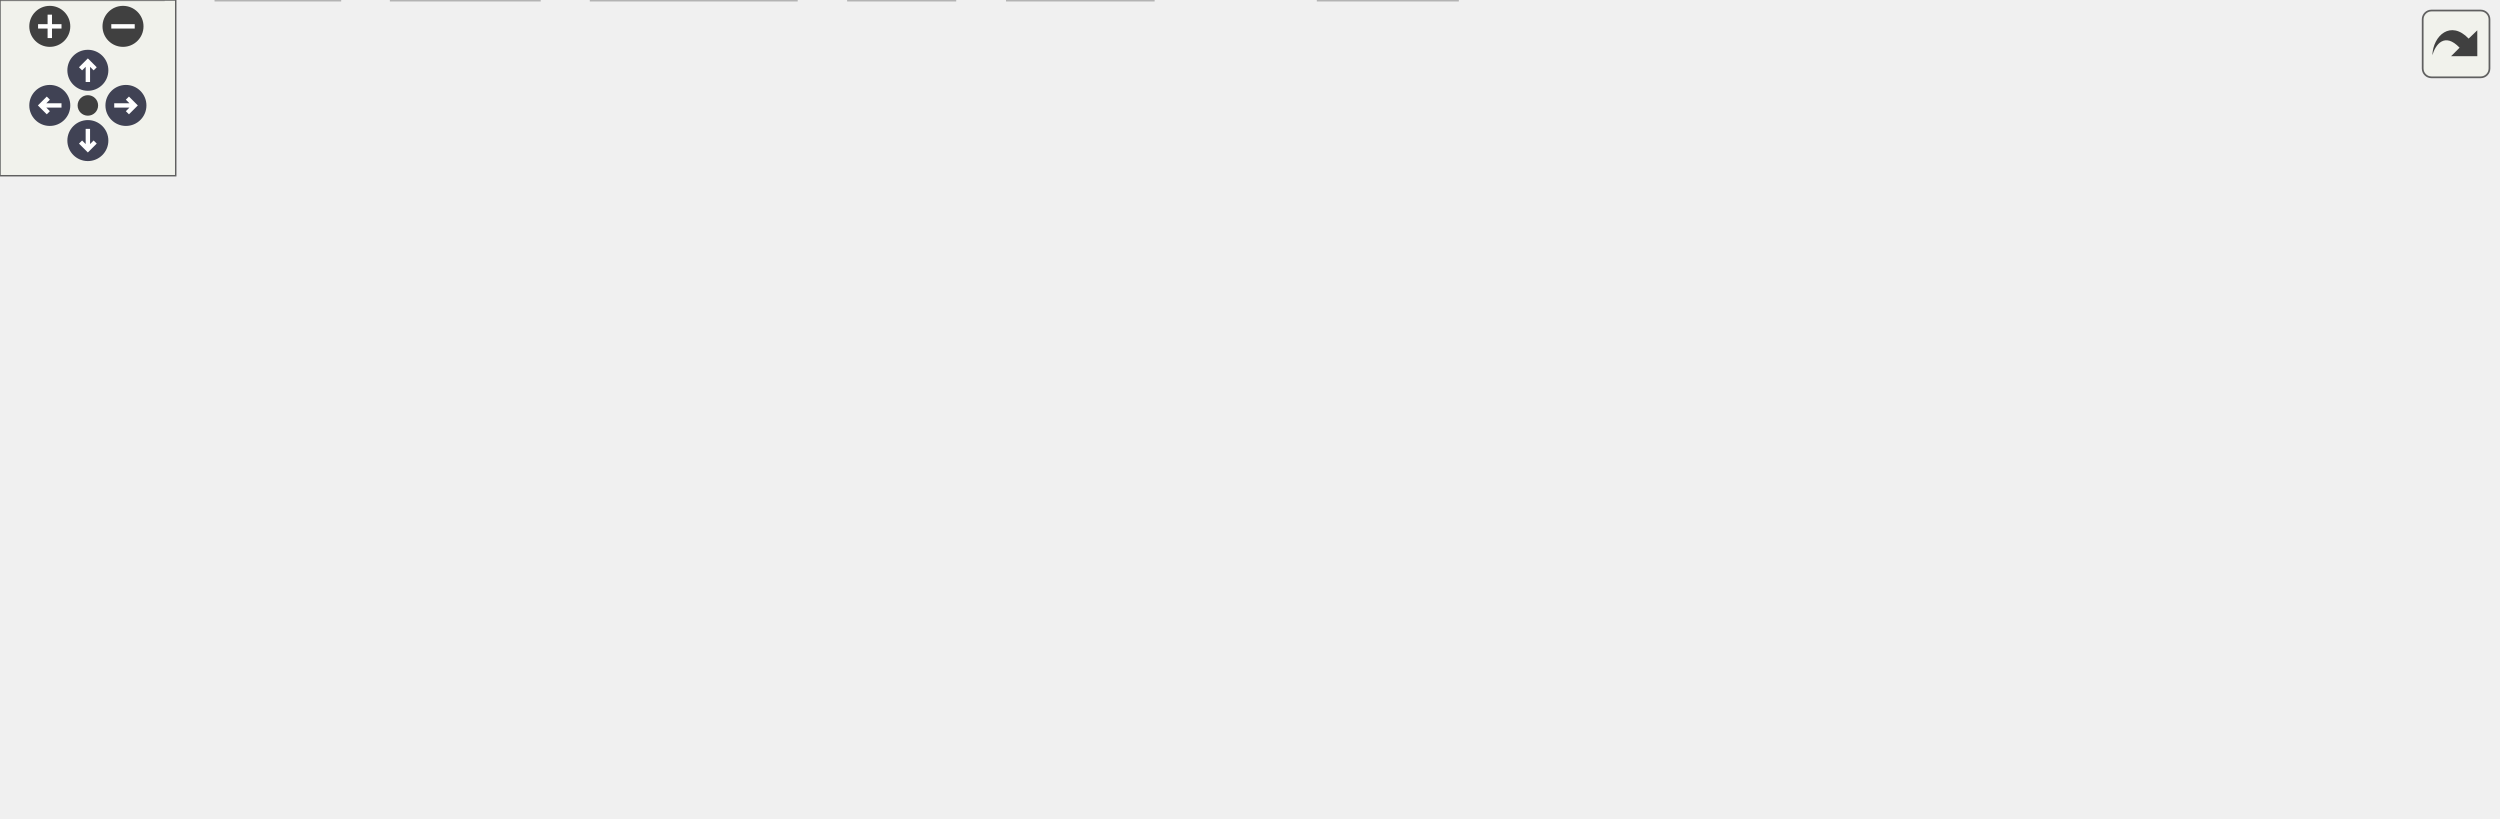
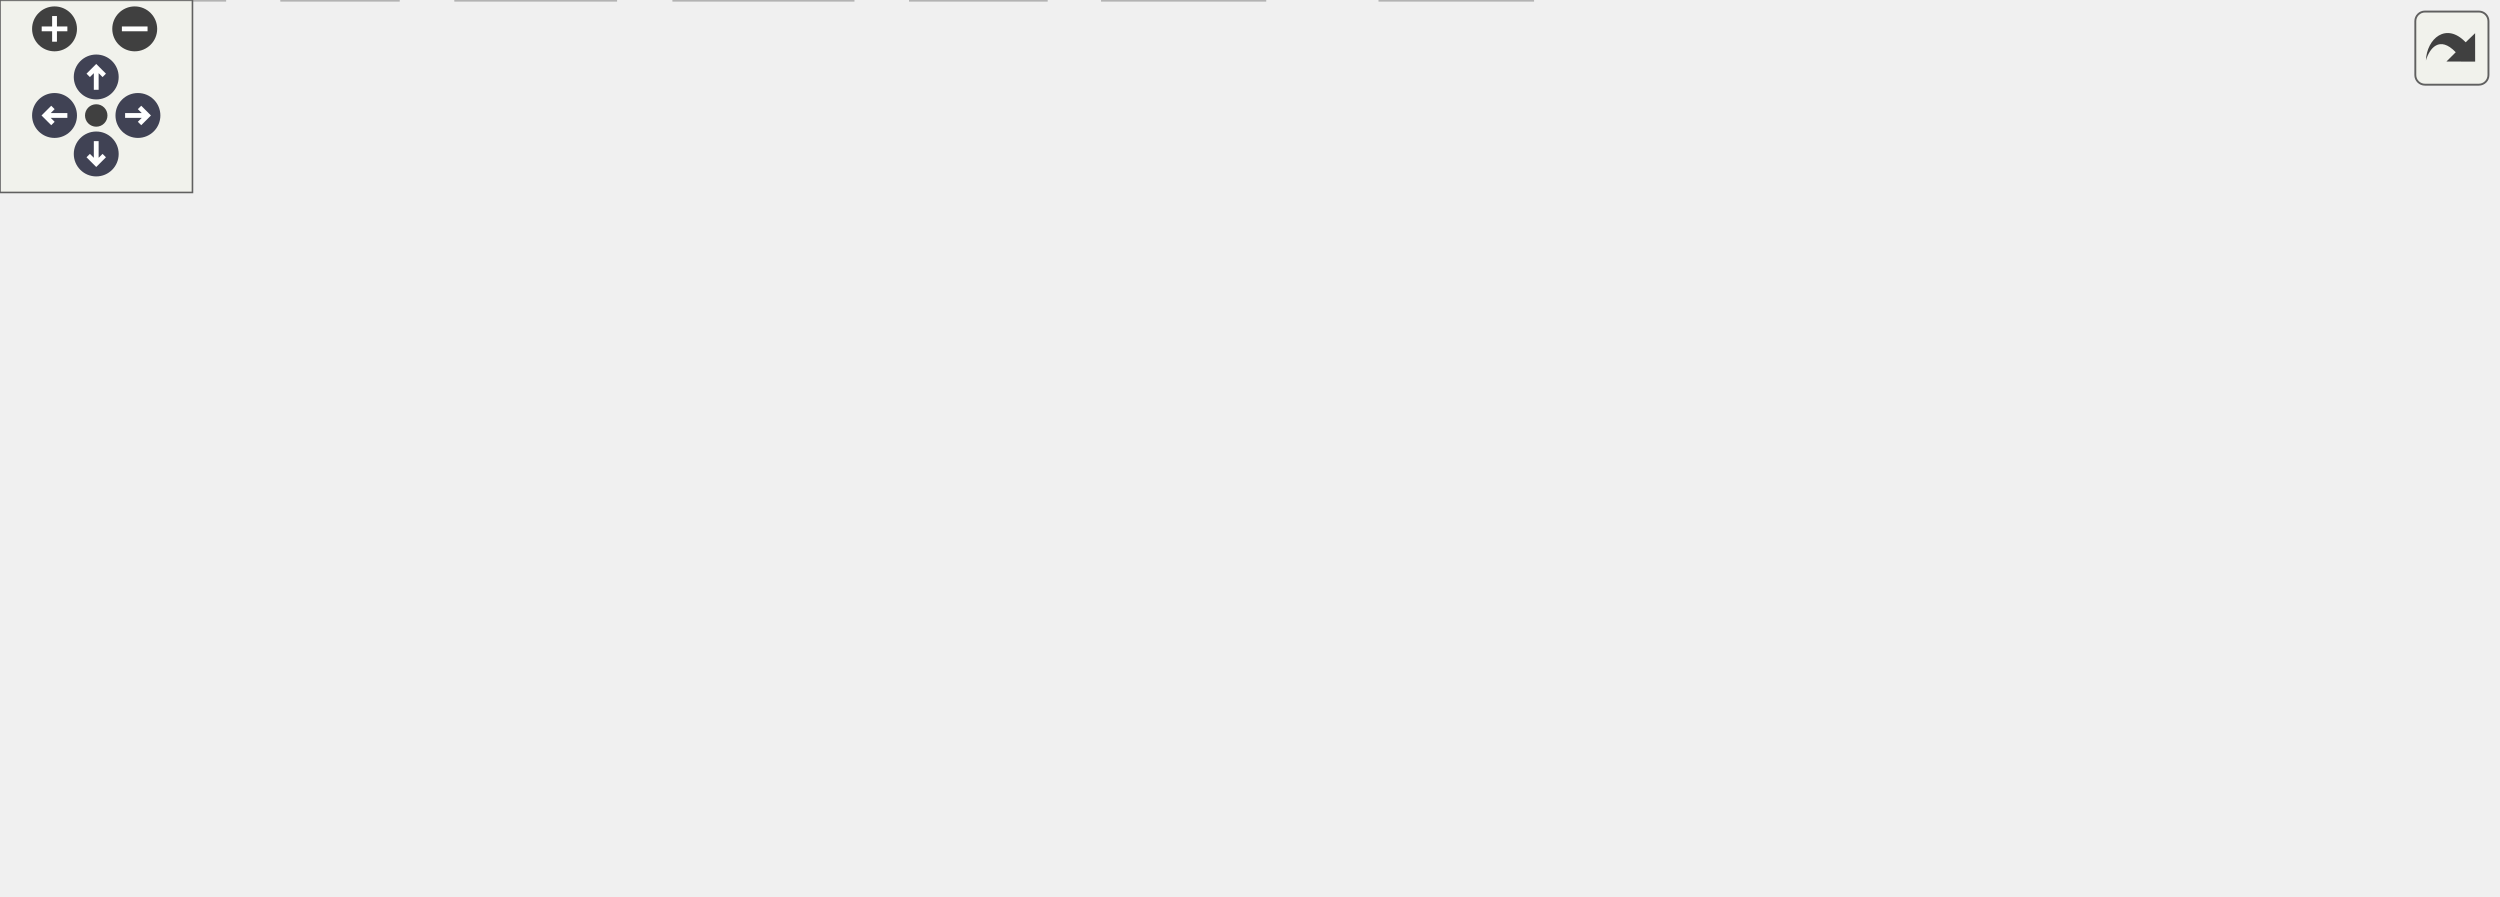
<svg xmlns="http://www.w3.org/2000/svg" xmlns:xlink="http://www.w3.org/1999/xlink" id="main" version="1.1" xml:space="preserve">
  <style type="text/css">
.node, .edge {opacity: 0.7;}
.node.selected, .edge.selected {opacity: 1;}
.edge:hover path { stroke: red; }
.edge:hover polygon { stroke: red; fill: red; }
</style>
  <defs>
    <circle id="rim" cx="0" cy="0" r="7" />
    <circle id="rim2" cx="0" cy="0" r="3.5" />
    <g id="zoomPlus">
      <use xlink:href="#rim" fill="#404040">
        <set attributeName="fill" to="#808080" begin="zoomplus.mouseover" end="zoomplus.mouseout" />
      </use>
      <path d="M-4,0h8M0,-4v8" fill="none" stroke="white" stroke-width="1.5" pointer-events="none" />
    </g>
    <g id="zoomMin">
      <use xlink:href="#rim" fill="#404040">
        <set attributeName="fill" to="#808080" begin="zoomminus.mouseover" end="zoomminus.mouseout" />
      </use>
      <path d="M-4,0h8" fill="none" stroke="white" stroke-width="1.5" pointer-events="none" />
    </g>
    <g id="arrowUp" transform="translate(30 24)">
      <use xlink:href="#rim" />
      <path pointer-events="none" fill="none" stroke="white" stroke-width="1.5" d="M0,-3.0v7 M-2.5,-0.5L0,-3.0L2.5,-0.5" />
    </g>
    <g id="arrowRight" transform="rotate(90) translate(36 -43)">
      <use xlink:href="#rim" />
      <path pointer-events="none" fill="none" stroke="white" stroke-width="1.5" d="M0,-3.0v7 M-2.5,-0.5L0,-3.0L2.5,-0.5" />
    </g>
    <g id="arrowDown" transform="rotate(180) translate(-30 -48)">
      <use xlink:href="#rim" />
      <path pointer-events="none" fill="none" stroke="white" stroke-width="1.5" d="M0,-3.0v7 M-2.5,-0.5L0,-3.0L2.5,-0.5" />
    </g>
    <g id="arrowLeft" transform="rotate(270) translate(-36 17)">
      <use xlink:href="#rim" />
      <path pointer-events="none" fill="none" stroke="white" stroke-width="1.5" d="M0,-3.0v7 M-2.5,-0.5L0,-3.0L2.5,-0.5" />
    </g>
    <g id="resetDef">
      <use xlink:href="#rim2" fill="#404040">
        <set attributeName="fill" to="#808080" begin="reset.mouseover" end="reset.mouseout" />
      </use>
    </g>
  </defs>
  <svg id="graph" class="graph">
    <g id="viewport">
      <g id="Node000001" class="node">
        <g id="a_Node000001">
          <a xlink:title="CAN callback implementation.">
-             <polygon fill="#999999" stroke="#666666" points="392.25,-218.75 261.5,-218.75 261.5,-188.25 392.25,-188.25 392.25,-218.75" />
-             <text text-anchor="start" x="269.5" y="-205.25" font-family="Helvetica,sans-Serif" font-size="10.00">firmware/source/cannector</text>
-             <text text-anchor="middle" x="326.88" y="-194" font-family="Helvetica,sans-Serif" font-size="10.00">/can_callback.c</text>
+             <polygon fill="#999999" stroke="#666666" points="350.38,-218.75 219.62,-218.75 219.62,-188.25 350.38,-188.25 350.38,-218.75" />
+             <text text-anchor="start" x="227.62" y="-205.25" font-family="Helvetica,sans-Serif" font-size="10.00">firmware/source/cannector</text>
+             <text text-anchor="middle" x="285" y="-194" font-family="Helvetica,sans-Serif" font-size="10.00">/can_callback.c</text>
          </a>
        </g>
      </g>
      <g id="Node000002" class="node">
        <g id="a_Node000002">
          <a xlink:title=" ">
-             <polygon fill="#e0e0e0" stroke="#999999" points="102.62,-146.62 55.12,-146.62 55.12,-127.38 102.62,-127.38 102.62,-146.62" />
-             <text text-anchor="middle" x="78.88" y="-133.12" font-family="Helvetica,sans-Serif" font-size="10.00">string.h</text>
+             <polygon fill="#e0e0e0" stroke="#999999" points="63.75,-146.62 16.25,-146.62 16.25,-127.38 63.75,-127.38 63.75,-146.62" />
+             <text text-anchor="middle" x="40" y="-133.12" font-family="Helvetica,sans-Serif" font-size="10.00">string.h</text>
          </a>
        </g>
      </g>
      <g id="edge1_Node000001_Node000002" class="edge">
        <g id="a_edge1_Node000001_Node000002">
          <a xlink:title=" ">
-             <path fill="none" stroke="#63b8ff" d="M261.04,-188.95C219.37,-179.83 164.55,-166.83 116.88,-152.25 115.32,-151.77 113.73,-151.27 112.13,-150.74" />
-             <polygon fill="#63b8ff" stroke="#63b8ff" points="113.65,-147.56 103.05,-147.55 111.33,-154.17 113.65,-147.56" />
+             <path fill="none" stroke="#63b8ff" d="M219.23,-190.01C176.94,-181.22 121.11,-168.2 73,-152.25 72.02,-151.92 71.02,-151.58 70.02,-151.22" />
+             <polygon fill="#63b8ff" stroke="#63b8ff" points="71.32,-147.97 60.73,-147.57 68.76,-154.49 71.32,-147.97" />
          </a>
        </g>
      </g>
      <g id="Node000003" class="node">
        <g id="a_Node000003">
          <a xlink:href="activity__leds_8h.html" target="_top" xlink:title=" ">
-             <polygon fill="white" stroke="#666666" points="236.62,-146.62 159.12,-146.62 159.12,-127.38 236.62,-127.38 236.62,-146.62" />
-             <text text-anchor="middle" x="197.88" y="-133.12" font-family="Helvetica,sans-Serif" font-size="10.00">activity_leds.h</text>
+             <polygon fill="white" stroke="#666666" points="159.75,-146.62 82.25,-146.62 82.25,-127.38 159.75,-127.38 159.75,-146.62" />
+             <text text-anchor="middle" x="121" y="-133.12" font-family="Helvetica,sans-Serif" font-size="10.00">activity_leds.h</text>
          </a>
        </g>
      </g>
      <g id="edge2_Node000001_Node000003" class="edge">
        <g id="a_edge2_Node000001_Node000003">
          <a xlink:title=" ">
-             <path fill="none" stroke="#63b8ff" d="M297.6,-187.86C276.21,-177.17 247.35,-162.74 226.18,-152.15" />
-             <polygon fill="#63b8ff" stroke="#63b8ff" points="227.76,-149.03 217.25,-147.69 224.63,-155.29 227.76,-149.03" />
+             <path fill="none" stroke="#63b8ff" d="M247.79,-187.86C219.71,-176.82 181.53,-161.81 154.43,-151.15" />
+             <polygon fill="#63b8ff" stroke="#63b8ff" points="155.9,-147.97 145.32,-147.56 153.34,-154.48 155.9,-147.97" />
          </a>
        </g>
      </g>
      <g id="Node000004" class="node">
        <g id="a_Node000004">
          <a xlink:href="rtos_8h.html" target="_top" xlink:title="Wrapper macros for FreeRTOS constructs (tasks, queues, semaphores) to simplify static memory allocati...">
-             <polygon fill="white" stroke="#666666" points="247.88,-80.12 147.88,-80.12 147.88,-60.88 247.88,-60.88 247.88,-80.12" />
-             <text text-anchor="middle" x="197.88" y="-66.62" font-family="Helvetica,sans-Serif" font-size="10.00">common/rtos/rtos.h</text>
-           </a>
-         </g>
-       </g>
-       <g id="edge24_Node000001_Node000004" class="edge">
-         <g id="a_edge24_Node000001_Node000004">
-           <a xlink:title=" ">
-             <path fill="none" stroke="#63b8ff" d="M261.44,-192.33C216.88,-183.92 163.6,-170.41 149.88,-152.25 133.92,-131.13 157.49,-104.34 176.88,-87.55" />
-             <polygon fill="#63b8ff" stroke="#63b8ff" points="178.92,-90.4 184.43,-81.35 174.48,-84.99 178.92,-90.4" />
+             <polygon fill="white" stroke="#666666" points="252,-80.12 152,-80.12 152,-60.88 252,-60.88 252,-80.12" />
+             <text text-anchor="middle" x="202" y="-66.62" font-family="Helvetica,sans-Serif" font-size="10.00">common/rtos/rtos.h</text>
+           </a>
+         </g>
+       </g>
+       <g id="edge21_Node000001_Node000004" class="edge">
+         <g id="a_edge21_Node000001_Node000004">
+           <a xlink:title=" ">
+             <path fill="none" stroke="#63b8ff" d="M248.2,-187.89C232.77,-179.79 216.29,-168.09 207,-152.25 196.25,-133.91 196.46,-109.03 198.43,-91.76" />
+             <polygon fill="#63b8ff" stroke="#63b8ff" points="201.88,-92.39 199.87,-81.99 194.95,-91.37 201.88,-92.39" />
          </a>
        </g>
      </g>
      <g id="Node000012" class="node">
        <g id="a_Node000012">
-           <a xlink:href="MCAN_8h.html" target="_top" xlink:title="Auto-generated CAN bus definitions for MCAN.">
-             <polygon fill="white" stroke="#666666" points="463,-152.25 354.75,-152.25 354.75,-121.75 463,-121.75 463,-152.25" />
-             <text text-anchor="start" x="362.75" y="-138.75" font-family="Helvetica,sans-Serif" font-size="10.00">can_library/generated</text>
-             <text text-anchor="middle" x="408.88" y="-127.5" font-family="Helvetica,sans-Serif" font-size="10.00">/MCAN.h</text>
+           <a xlink:href="SCAN_8h.html" target="_top" xlink:title="Auto-generated CAN bus definitions for SCAN.">
+             <polygon fill="white" stroke="#666666" points="386.12,-152.25 277.88,-152.25 277.88,-121.75 386.12,-121.75 386.12,-152.25" />
+             <text text-anchor="start" x="285.88" y="-138.75" font-family="Helvetica,sans-Serif" font-size="10.00">can_library/generated</text>
+             <text text-anchor="middle" x="332" y="-127.5" font-family="Helvetica,sans-Serif" font-size="10.00">/SCAN.h</text>
          </a>
        </g>
      </g>
      <g id="edge11_Node000001_Node000012" class="edge">
        <g id="a_edge11_Node000001_Node000012">
          <a xlink:title=" ">
-             <path fill="none" stroke="#63b8ff" d="M345.48,-187.86C356.07,-179.53 369.53,-168.94 381.33,-159.67" />
-             <polygon fill="#63b8ff" stroke="#63b8ff" points="383.46,-162.45 389.15,-153.51 379.13,-156.95 383.46,-162.45" />
+             <path fill="none" stroke="#63b8ff" d="M295.67,-187.86C301.31,-180.11 308.39,-170.4 314.79,-161.61" />
+             <polygon fill="#63b8ff" stroke="#63b8ff" points="317.43,-163.94 320.49,-153.8 311.77,-159.82 317.43,-163.94" />
          </a>
        </g>
      </g>
      <g id="Node000014" class="node">
        <g id="a_Node000014">
-           <a xlink:href="SCAN_8h.html" target="_top" xlink:title="Auto-generated CAN bus definitions for SCAN.">
-             <polygon fill="white" stroke="#666666" points="589,-152.25 480.75,-152.25 480.75,-121.75 589,-121.75 589,-152.25" />
-             <text text-anchor="start" x="488.75" y="-138.75" font-family="Helvetica,sans-Serif" font-size="10.00">can_library/generated</text>
-             <text text-anchor="middle" x="534.88" y="-127.5" font-family="Helvetica,sans-Serif" font-size="10.00">/SCAN.h</text>
+           <a xlink:href="VCAN_8h.html" target="_top" xlink:title="Auto-generated CAN bus definitions for VCAN.">
+             <polygon fill="white" stroke="#666666" points="512.12,-152.25 403.88,-152.25 403.88,-121.75 512.12,-121.75 512.12,-152.25" />
+             <text text-anchor="start" x="411.88" y="-138.75" font-family="Helvetica,sans-Serif" font-size="10.00">can_library/generated</text>
+             <text text-anchor="middle" x="458" y="-127.5" font-family="Helvetica,sans-Serif" font-size="10.00">/VCAN.h</text>
          </a>
        </g>
      </g>
      <g id="edge15_Node000001_Node000014" class="edge">
        <g id="a_edge15_Node000001_Node000014">
          <a xlink:title=" ">
-             <path fill="none" stroke="#63b8ff" d="M374.33,-187.78C404.82,-178.33 444.62,-165.99 476.96,-155.96" />
-             <polygon fill="#63b8ff" stroke="#63b8ff" points="477.66,-159.41 486.17,-153.1 475.59,-152.72 477.66,-159.41" />
+             <path fill="none" stroke="#63b8ff" d="M324.26,-187.86C349.05,-178.62 381.32,-166.59 407.95,-156.66" />
+             <polygon fill="#63b8ff" stroke="#63b8ff" points="409.03,-159.99 417.18,-153.22 406.59,-153.43 409.03,-159.99" />
          </a>
        </g>
      </g>
      <g id="Node000015" class="node">
        <g id="a_Node000015">
-           <a xlink:href="VCAN_8h.html" target="_top" xlink:title="Auto-generated CAN bus definitions for VCAN.">
-             <polygon fill="white" stroke="#666666" points="715,-152.25 606.75,-152.25 606.75,-121.75 715,-121.75 715,-152.25" />
-             <text text-anchor="start" x="614.75" y="-138.75" font-family="Helvetica,sans-Serif" font-size="10.00">can_library/generated</text>
-             <text text-anchor="middle" x="660.88" y="-127.5" font-family="Helvetica,sans-Serif" font-size="10.00">/VCAN.h</text>
+           <a xlink:href="fdcan_8h.html" target="_top" xlink:title="G4 FDCAN public API implementation.">
+             <polygon fill="white" stroke="#666666" points="649.75,-152.25 530.25,-152.25 530.25,-121.75 649.75,-121.75 649.75,-152.25" />
+             <text text-anchor="start" x="538.25" y="-138.75" font-family="Helvetica,sans-Serif" font-size="10.00">common/phal_G4/fdcan</text>
+             <text text-anchor="middle" x="590" y="-127.5" font-family="Helvetica,sans-Serif" font-size="10.00">/fdcan.h</text>
          </a>
        </g>
      </g>
      <g id="edge18_Node000001_Node000015" class="edge">
        <g id="a_edge18_Node000001_Node000015">
          <a xlink:title=" ">
-             <path fill="none" stroke="#63b8ff" d="M392.73,-191.03C445.12,-181.74 520.56,-167.98 595.26,-152.75" />
-             <polygon fill="#63b8ff" stroke="#63b8ff" points="595.69,-156.23 604.78,-150.79 594.29,-149.37 595.69,-156.23" />
-           </a>
-         </g>
-       </g>
-       <g id="Node000016" class="node">
-         <g id="a_Node000016">
-           <a xlink:href="fdcan_8h.html" target="_top" xlink:title="G4 FDCAN public API implementation.">
-             <polygon fill="white" stroke="#666666" points="852.62,-152.25 733.12,-152.25 733.12,-121.75 852.62,-121.75 852.62,-152.25" />
-             <text text-anchor="start" x="741.12" y="-138.75" font-family="Helvetica,sans-Serif" font-size="10.00">common/phal_G4/fdcan</text>
-             <text text-anchor="middle" x="792.88" y="-127.5" font-family="Helvetica,sans-Serif" font-size="10.00">/fdcan.h</text>
-           </a>
-         </g>
-       </g>
-       <g id="edge21_Node000001_Node000016" class="edge">
-         <g id="a_edge21_Node000001_Node000016">
-           <a xlink:title=" ">
-             <path fill="none" stroke="#63b8ff" d="M392.43,-195.78C469.02,-187.58 599.77,-172.48 721.7,-152.53" />
-             <polygon fill="#63b8ff" stroke="#63b8ff" points="721.93,-156.04 731.22,-150.96 720.79,-149.14 721.93,-156.04" />
+             <path fill="none" stroke="#63b8ff" d="M350.8,-188.58C400.3,-178.12 468.04,-163.79 518.79,-153.06" />
+             <polygon fill="#63b8ff" stroke="#63b8ff" points="519.46,-156.49 528.52,-151 518.01,-149.65 519.46,-156.49" />
+           </a>
+         </g>
+       </g>
+       <g id="Node000017" class="node">
+         <g id="a_Node000017">
+           <a xlink:href="timestamped__frame_8h.html" target="_top" xlink:title="Definition for timestamped CAN frames.">
+             <polygon fill="white" stroke="#666666" points="778.38,-85.75 635.62,-85.75 635.62,-55.25 778.38,-55.25 778.38,-85.75" />
+             <text text-anchor="start" x="643.62" y="-72.25" font-family="Helvetica,sans-Serif" font-size="10.00">common/timestamped</text>
+             <text text-anchor="middle" x="707" y="-61" font-family="Helvetica,sans-Serif" font-size="10.00">_frame/timestamped_frame.h</text>
+           </a>
+         </g>
+       </g>
+       <g id="edge22_Node000001_Node000017" class="edge">
+         <g id="a_edge22_Node000001_Node000017">
+           <a xlink:title=" ">
+             <path fill="none" stroke="#63b8ff" d="M350.53,-200.47C443.98,-196.46 609.67,-184.85 659,-152.25 678.6,-139.29 691.35,-115.34 698.74,-96.87" />
+             <polygon fill="#63b8ff" stroke="#63b8ff" points="701.97,-98.24 702.14,-87.65 695.4,-95.82 701.97,-98.24" />
          </a>
        </g>
      </g>
      <g id="Node000018" class="node">
        <g id="a_Node000018">
-           <a xlink:href="timestamped__frame_8h.html" target="_top" xlink:title="Definition for timestamped CAN frames.">
-             <polygon fill="white" stroke="#666666" points="408.25,-85.75 265.5,-85.75 265.5,-55.25 408.25,-55.25 408.25,-85.75" />
-             <text text-anchor="start" x="273.5" y="-72.25" font-family="Helvetica,sans-Serif" font-size="10.00">common/timestamped</text>
-             <text text-anchor="middle" x="336.88" y="-61" font-family="Helvetica,sans-Serif" font-size="10.00">_frame/timestamped_frame.h</text>
-           </a>
-         </g>
-       </g>
-       <g id="edge25_Node000001_Node000018" class="edge">
-         <g id="a_edge25_Node000001_Node000018">
-           <a xlink:title=" ">
-             <path fill="none" stroke="#63b8ff" d="M327.98,-187.98C329.65,-166.14 332.83,-124.52 334.9,-97.4" />
-             <polygon fill="#63b8ff" stroke="#63b8ff" points="338.38,-97.83 335.65,-87.59 331.4,-97.3 338.38,-97.83" />
-           </a>
-         </g>
-       </g>
-       <g id="Node000019" class="node">
-         <g id="a_Node000019">
          <a xlink:href="cannector_2main_8h.html" target="_top" xlink:title="&quot;CANnector&quot; node source code">
-             <polygon fill="white" stroke="#666666" points="299.12,-146.62 254.62,-146.62 254.62,-127.38 299.12,-127.38 299.12,-146.62" />
-             <text text-anchor="middle" x="276.88" y="-133.12" font-family="Helvetica,sans-Serif" font-size="10.00">main.h</text>
-           </a>
-         </g>
-       </g>
-       <g id="edge27_Node000001_Node000019" class="edge">
-         <g id="a_edge27_Node000001_Node000019">
-           <a xlink:title=" ">
-             <path fill="none" stroke="#63b8ff" d="M315.53,-187.86C308.18,-178.39 298.57,-165.98 290.76,-155.91" />
-             <polygon fill="#63b8ff" stroke="#63b8ff" points="293.53,-153.78 284.64,-148.02 288,-158.07 293.53,-153.78" />
+             <polygon fill="white" stroke="#666666" points="260.25,-146.62 215.75,-146.62 215.75,-127.38 260.25,-127.38 260.25,-146.62" />
+             <text text-anchor="middle" x="238" y="-133.12" font-family="Helvetica,sans-Serif" font-size="10.00">main.h</text>
+           </a>
+         </g>
+       </g>
+       <g id="edge24_Node000001_Node000018" class="edge">
+         <g id="a_edge24_Node000001_Node000018">
+           <a xlink:title=" ">
+             <path fill="none" stroke="#63b8ff" d="M274.33,-187.86C267.43,-178.39 258.39,-165.98 251.05,-155.91" />
+             <polygon fill="#63b8ff" stroke="#63b8ff" points="254.04,-154.07 245.32,-148.05 248.38,-158.19 254.04,-154.07" />
          </a>
        </g>
      </g>
      <g id="edge3_Node000003_Node000004" class="edge">
        <g id="a_edge3_Node000003_Node000004">
          <a xlink:title=" ">
-             <path fill="none" stroke="#63b8ff" d="M197.88,-127.03C197.88,-117.98 197.88,-103.7 197.88,-91.88" />
-             <polygon fill="#63b8ff" stroke="#63b8ff" points="201.38,-91.91 197.88,-81.91 194.38,-91.91 201.38,-91.91" />
+             <path fill="none" stroke="#63b8ff" d="M132.26,-127.03C145.01,-116.88 166.02,-100.15 181.65,-87.7" />
+             <polygon fill="#63b8ff" stroke="#63b8ff" points="183.75,-90.51 189.39,-81.54 179.38,-85.03 183.75,-90.51" />
          </a>
        </g>
      </g>
      <g id="Node000005" class="node">
        <g id="a_Node000005">
          <a xlink:title=" ">
-             <polygon fill="#e0e0e0" stroke="#999999" points="271.88,-19.25 201.88,-19.25 201.88,0 271.88,0 271.88,-19.25" />
-             <text text-anchor="middle" x="236.88" y="-5.75" font-family="Helvetica,sans-Serif" font-size="10.00">FreeRTOS.h</text>
+             <polygon fill="#e0e0e0" stroke="#999999" points="70,-19.25 0,-19.25 0,0 70,0 70,-19.25" />
+             <text text-anchor="middle" x="35" y="-5.75" font-family="Helvetica,sans-Serif" font-size="10.00">FreeRTOS.h</text>
          </a>
        </g>
      </g>
      <g id="edge4_Node000004_Node000005" class="edge">
        <g id="a_edge4_Node000004_Node000005">
          <a xlink:title=" ">
-             <path fill="none" stroke="#63b8ff" d="M203.8,-60.56C209.3,-52.26 217.65,-39.64 224.59,-29.17" />
-             <polygon fill="#63b8ff" stroke="#63b8ff" points="227.46,-31.18 230.06,-20.91 221.62,-27.32 227.46,-31.18" />
+             <path fill="none" stroke="#63b8ff" d="M176.27,-60.43C148.2,-50.53 103.04,-34.61 71.35,-23.44" />
+             <polygon fill="#63b8ff" stroke="#63b8ff" points="72.78,-20.23 62.18,-20.21 70.45,-26.83 72.78,-20.23" />
          </a>
        </g>
      </g>
      <g id="Node000006" class="node">
        <g id="a_Node000006">
          <a xlink:title=" ">
-             <polygon fill="#e0e0e0" stroke="#999999" points="326,-19.25 289.75,-19.25 289.75,0 326,0 326,-19.25" />
-             <text text-anchor="middle" x="307.88" y="-5.75" font-family="Helvetica,sans-Serif" font-size="10.00">list.h</text>
+             <polygon fill="#e0e0e0" stroke="#999999" points="124.12,-19.25 87.88,-19.25 87.88,0 124.12,0 124.12,-19.25" />
+             <text text-anchor="middle" x="106" y="-5.75" font-family="Helvetica,sans-Serif" font-size="10.00">list.h</text>
          </a>
        </g>
      </g>
      <g id="edge5_Node000004_Node000006" class="edge">
        <g id="a_edge5_Node000004_Node000006">
          <a xlink:title=" ">
-             <path fill="none" stroke="#63b8ff" d="M214.58,-60.56C232.19,-51.13 260.19,-36.15 280.92,-25.05" />
-             <polygon fill="#63b8ff" stroke="#63b8ff" points="282.51,-28.17 289.68,-20.37 279.21,-22 282.51,-28.17" />
+             <path fill="none" stroke="#63b8ff" d="M187.42,-60.56C172.34,-51.31 148.51,-36.7 130.52,-25.67" />
+             <polygon fill="#63b8ff" stroke="#63b8ff" points="132.36,-22.69 122.01,-20.44 128.7,-28.65 132.36,-22.69" />
          </a>
        </g>
      </g>
      <g id="Node000007" class="node">
        <g id="a_Node000007">
          <a xlink:title=" ">
-             <polygon fill="#e0e0e0" stroke="#999999" points="393.75,-19.25 344,-19.25 344,0 393.75,0 393.75,-19.25" />
-             <text text-anchor="middle" x="368.88" y="-5.75" font-family="Helvetica,sans-Serif" font-size="10.00">queue.h</text>
+             <polygon fill="#e0e0e0" stroke="#999999" points="191.88,-19.25 142.12,-19.25 142.12,0 191.88,0 191.88,-19.25" />
+             <text text-anchor="middle" x="167" y="-5.75" font-family="Helvetica,sans-Serif" font-size="10.00">queue.h</text>
          </a>
        </g>
      </g>
      <g id="edge6_Node000004_Node000007" class="edge">
        <g id="a_edge6_Node000004_Node000007">
          <a xlink:title=" ">
-             <path fill="none" stroke="#63b8ff" d="M224.22,-60.43C253.3,-50.42 300.29,-34.24 332.78,-23.05" />
-             <polygon fill="#63b8ff" stroke="#63b8ff" points="333.87,-26.38 342.19,-19.81 331.59,-19.76 333.87,-26.38" />
+             <path fill="none" stroke="#63b8ff" d="M196.68,-60.56C191.8,-52.35 184.41,-39.91 178.22,-29.5" />
+             <polygon fill="#63b8ff" stroke="#63b8ff" points="181.26,-27.76 173.14,-20.95 175.24,-31.34 181.26,-27.76" />
          </a>
        </g>
      </g>
      <g id="Node000008" class="node">
        <g id="a_Node000008">
          <a xlink:title=" ">
-             <polygon fill="#e0e0e0" stroke="#999999" points="55.75,-19.25 0,-19.25 0,0 55.75,0 55.75,-19.25" />
-             <text text-anchor="middle" x="27.88" y="-5.75" font-family="Helvetica,sans-Serif" font-size="10.00">semphr.h</text>
+             <polygon fill="#e0e0e0" stroke="#999999" points="265.88,-19.25 210.12,-19.25 210.12,0 265.88,0 265.88,-19.25" />
+             <text text-anchor="middle" x="238" y="-5.75" font-family="Helvetica,sans-Serif" font-size="10.00">semphr.h</text>
          </a>
        </g>
      </g>
      <g id="edge7_Node000004_Node000008" class="edge">
        <g id="a_edge7_Node000004_Node000008">
          <a xlink:title=" ">
-             <path fill="none" stroke="#63b8ff" d="M171.69,-60.43C143.11,-50.53 97.14,-34.61 64.88,-23.44" />
-             <polygon fill="#63b8ff" stroke="#63b8ff" points="66.12,-20.17 55.52,-20.2 63.83,-26.78 66.12,-20.17" />
+             <path fill="none" stroke="#63b8ff" d="M207.47,-60.56C212.54,-52.26 220.26,-39.64 226.66,-29.17" />
+             <polygon fill="#63b8ff" stroke="#63b8ff" points="229.46,-31.3 231.69,-20.94 223.49,-27.65 229.46,-31.3" />
          </a>
        </g>
      </g>
      <g id="Node000009" class="node">
        <g id="a_Node000009">
          <a xlink:title=" ">
-             <polygon fill="#e0e0e0" stroke="#999999" points="116,-19.25 73.75,-19.25 73.75,0 116,0 116,-19.25" />
-             <text text-anchor="middle" x="94.88" y="-5.75" font-family="Helvetica,sans-Serif" font-size="10.00">task.h</text>
+             <polygon fill="#e0e0e0" stroke="#999999" points="326.12,-19.25 283.88,-19.25 283.88,0 326.12,0 326.12,-19.25" />
+             <text text-anchor="middle" x="305" y="-5.75" font-family="Helvetica,sans-Serif" font-size="10.00">task.h</text>
          </a>
        </g>
      </g>
      <g id="edge8_Node000004_Node000009" class="edge">
        <g id="a_edge8_Node000004_Node000009">
          <a xlink:title=" ">
-             <path fill="none" stroke="#63b8ff" d="M182.23,-60.56C165.9,-51.22 140.01,-36.42 120.65,-25.36" />
-             <polygon fill="#63b8ff" stroke="#63b8ff" points="122.4,-22.33 111.98,-20.4 118.92,-28.4 122.4,-22.33" />
+             <path fill="none" stroke="#63b8ff" d="M217.64,-60.56C233.98,-51.22 259.87,-36.42 279.23,-25.36" />
+             <polygon fill="#63b8ff" stroke="#63b8ff" points="280.95,-28.4 287.9,-20.4 277.48,-22.33 280.95,-28.4" />
          </a>
        </g>
      </g>
      <g id="Node000010" class="node">
        <g id="a_Node000010">
          <a xlink:title=" ">
-             <polygon fill="#e0e0e0" stroke="#999999" points="184.12,-19.25 133.62,-19.25 133.62,0 184.12,0 184.12,-19.25" />
-             <text text-anchor="middle" x="158.88" y="-5.75" font-family="Helvetica,sans-Serif" font-size="10.00">timers.h</text>
+             <polygon fill="#e0e0e0" stroke="#999999" points="394.25,-19.25 343.75,-19.25 343.75,0 394.25,0 394.25,-19.25" />
+             <text text-anchor="middle" x="369" y="-5.75" font-family="Helvetica,sans-Serif" font-size="10.00">timers.h</text>
          </a>
        </g>
      </g>
      <g id="edge9_Node000004_Node000010" class="edge">
        <g id="a_edge9_Node000004_Node000010">
          <a xlink:title=" ">
-             <path fill="none" stroke="#63b8ff" d="M191.95,-60.56C186.45,-52.26 178.1,-39.64 171.16,-29.17" />
-             <polygon fill="#63b8ff" stroke="#63b8ff" points="174.13,-27.32 165.69,-20.91 168.29,-31.18 174.13,-27.32" />
+             <path fill="none" stroke="#63b8ff" d="M227.73,-60.43C255.88,-50.5 301.22,-34.52 332.92,-23.34" />
+             <polygon fill="#63b8ff" stroke="#63b8ff" points="333.82,-26.74 342.09,-20.11 331.49,-20.14 333.82,-26.74" />
          </a>
        </g>
      </g>
      <g id="Node000011" class="node">
        <g id="a_Node000011">
          <a xlink:title=" ">
-             <polygon fill="#e0e0e0" stroke="#999999" points="497.62,-19.25 450.12,-19.25 450.12,0 497.62,0 497.62,-19.25" />
-             <text text-anchor="middle" x="473.88" y="-5.75" font-family="Helvetica,sans-Serif" font-size="10.00">stdint.h</text>
+             <polygon fill="#e0e0e0" stroke="#999999" points="477.75,-19.25 430.25,-19.25 430.25,0 477.75,0 477.75,-19.25" />
+             <text text-anchor="middle" x="454" y="-5.75" font-family="Helvetica,sans-Serif" font-size="10.00">stdint.h</text>
          </a>
        </g>
      </g>
      <g id="edge10_Node000004_Node000011" class="edge">
        <g id="a_edge10_Node000004_Node000011">
          <a xlink:title=" ">
-             <path fill="none" stroke="#63b8ff" d="M234.65,-60.41C242,-58.65 249.68,-56.86 256.88,-55.25 320.69,-40.99 395.45,-25.99 438.48,-17.52" />
-             <polygon fill="#63b8ff" stroke="#63b8ff" points="439.11,-20.96 448.25,-15.6 437.76,-14.09 439.11,-20.96" />
+             <path fill="none" stroke="#63b8ff" d="M240.82,-60.43C289.44,-49.07 372.03,-29.78 418.86,-18.84" />
+             <polygon fill="#63b8ff" stroke="#63b8ff" points="419.53,-22.27 428.48,-16.59 417.94,-15.46 419.53,-22.27" />
          </a>
        </g>
      </g>
      <g id="edge12_Node000012_Node000011" class="edge">
        <g id="a_edge12_Node000012_Node000011">
          <a xlink:title=" ">
-             <path fill="none" stroke="#63b8ff" d="M416.33,-121.62C428.07,-98.97 450.88,-54.99 463.98,-29.72" />
-             <polygon fill="#63b8ff" stroke="#63b8ff" points="467.05,-31.4 468.54,-20.91 460.83,-28.18 467.05,-31.4" />
+             <path fill="none" stroke="#63b8ff" d="M325.74,-121.38C319.35,-103.95 312.16,-74.73 326,-55.25 336.99,-39.78 384.93,-26.09 418.9,-18.08" />
+             <polygon fill="#63b8ff" stroke="#63b8ff" points="419.37,-21.56 428.34,-15.92 417.81,-14.74 419.37,-21.56" />
          </a>
        </g>
      </g>
      <g id="Node000013" class="node">
        <g id="a_Node000013">
          <a xlink:href="can__types_8h.html" target="_top" xlink:title="Auto-generated custom types and enums for the CAN library.">
-             <polygon fill="white" stroke="#666666" points="610,-85.75 501.75,-85.75 501.75,-55.25 610,-55.25 610,-85.75" />
-             <text text-anchor="start" x="509.75" y="-72.25" font-family="Helvetica,sans-Serif" font-size="10.00">can_library/generated</text>
-             <text text-anchor="middle" x="555.88" y="-61" font-family="Helvetica,sans-Serif" font-size="10.00">/can_types.h</text>
+             <polygon fill="white" stroke="#666666" points="443.12,-85.75 334.88,-85.75 334.88,-55.25 443.12,-55.25 443.12,-85.75" />
+             <text text-anchor="start" x="342.88" y="-72.25" font-family="Helvetica,sans-Serif" font-size="10.00">can_library/generated</text>
+             <text text-anchor="middle" x="389" y="-61" font-family="Helvetica,sans-Serif" font-size="10.00">/can_types.h</text>
          </a>
        </g>
      </g>
      <g id="edge13_Node000012_Node000013" class="edge">
        <g id="a_edge13_Node000012_Node000013">
          <a xlink:title=" ">
-             <path fill="none" stroke="#63b8ff" d="M442.23,-121.36C462.93,-112.28 489.75,-100.52 512.13,-90.69" />
-             <polygon fill="#63b8ff" stroke="#63b8ff" points="513.26,-94.02 521.01,-86.8 510.45,-87.61 513.26,-94.02" />
+             <path fill="none" stroke="#63b8ff" d="M344.93,-121.36C351.93,-113.45 360.73,-103.49 368.63,-94.55" />
+             <polygon fill="#63b8ff" stroke="#63b8ff" points="371.12,-97.02 375.11,-87.21 365.87,-92.39 371.12,-97.02" />
          </a>
        </g>
      </g>
      <g id="edge14_Node000013_Node000011" class="edge">
        <g id="a_edge14_Node000013_Node000011">
          <a xlink:title=" ">
-             <path fill="none" stroke="#63b8ff" d="M535.61,-54.95C523.48,-46.24 508.07,-35.18 495.68,-26.28" />
-             <polygon fill="#63b8ff" stroke="#63b8ff" points="497.91,-23.57 487.75,-20.58 493.83,-29.26 497.91,-23.57" />
+             <path fill="none" stroke="#63b8ff" d="M405.07,-54.95C414.3,-46.59 425.93,-36.05 435.53,-27.35" />
+             <polygon fill="#63b8ff" stroke="#63b8ff" points="437.8,-30.02 442.86,-20.72 433.1,-24.84 437.8,-30.02" />
          </a>
        </g>
      </g>
      <g id="edge16_Node000014_Node000011" class="edge">
        <g id="a_edge16_Node000014_Node000011">
          <a xlink:title=" ">
-             <path fill="none" stroke="#63b8ff" d="M519.66,-121.46C510.65,-112.06 499.7,-99.12 492.88,-85.75 483.9,-68.16 478.97,-46.05 476.4,-30.38" />
-             <polygon fill="#63b8ff" stroke="#63b8ff" points="479.92,-30.3 475.03,-20.9 472.99,-31.3 479.92,-30.3" />
+             <path fill="none" stroke="#63b8ff" d="M457.54,-121.62C456.83,-99.28 455.45,-56.17 454.64,-30.75" />
+             <polygon fill="#63b8ff" stroke="#63b8ff" points="458.15,-30.97 454.33,-21.08 451.15,-31.19 458.15,-30.97" />
          </a>
        </g>
      </g>
      <g id="edge17_Node000014_Node000013" class="edge">
        <g id="a_edge17_Node000014_Node000013">
          <a xlink:title=" ">
-             <path fill="none" stroke="#63b8ff" d="M539.64,-121.36C542,-114.11 544.92,-105.13 547.64,-96.81" />
-             <polygon fill="#63b8ff" stroke="#63b8ff" points="550.89,-98.11 550.66,-87.52 544.24,-95.94 550.89,-98.11" />
+             <path fill="none" stroke="#63b8ff" d="M442.34,-121.36C433.61,-113.2 422.55,-102.86 412.77,-93.72" />
+             <polygon fill="#63b8ff" stroke="#63b8ff" points="415.4,-91.38 405.7,-87.11 410.62,-96.5 415.4,-91.38" />
          </a>
        </g>
      </g>
      <g id="edge19_Node000015_Node000011" class="edge">
        <g id="a_edge19_Node000015_Node000011">
          <a xlink:title=" ">
-             <path fill="none" stroke="#63b8ff" d="M657.12,-121.56C651.67,-103.48 639.87,-72.75 618.88,-55.25 587.43,-29.04 540.73,-18.21 508.88,-13.74" />
-             <polygon fill="#63b8ff" stroke="#63b8ff" points="509.73,-10.32 499.37,-12.55 508.86,-17.27 509.73,-10.32" />
-           </a>
-         </g>
-       </g>
-       <g id="edge20_Node000015_Node000013" class="edge">
-         <g id="a_edge20_Node000015_Node000013">
-           <a xlink:title=" ">
-             <path fill="none" stroke="#63b8ff" d="M637.05,-121.36C622.95,-112.7 604.88,-101.6 589.36,-92.07" />
-             <polygon fill="#63b8ff" stroke="#63b8ff" points="591.25,-89.12 580.9,-86.87 587.59,-95.09 591.25,-89.12" />
-           </a>
-         </g>
-       </g>
-       <g id="edge22_Node000016_Node000011" class="edge">
-         <g id="a_edge22_Node000016_Node000011">
-           <a xlink:title=" ">
-             <path fill="none" stroke="#63b8ff" d="M769.98,-121.33C741.42,-103.57 690.66,-73.76 643.88,-55.25 598.75,-37.4 544.09,-24.51 509.15,-17.3" />
-             <polygon fill="#63b8ff" stroke="#63b8ff" points="510.08,-13.92 499.59,-15.37 508.7,-20.78 510.08,-13.92" />
-           </a>
-         </g>
-       </g>
-       <g id="Node000017" class="node">
-         <g id="a_Node000017">
-           <a xlink:title=" ">
-             <polygon fill="#e0e0e0" stroke="#999999" points="833.12,-80.12 752.62,-80.12 752.62,-60.88 833.12,-60.88 833.12,-80.12" />
-             <text text-anchor="middle" x="792.88" y="-66.62" font-family="Helvetica,sans-Serif" font-size="10.00">stm32g474xx.h</text>
-           </a>
-         </g>
-       </g>
-       <g id="edge23_Node000016_Node000017" class="edge">
-         <g id="a_edge23_Node000016_Node000017">
-           <a xlink:title=" ">
-             <path fill="none" stroke="#63b8ff" d="M792.88,-121.36C792.88,-112.58 792.88,-101.27 792.88,-91.65" />
-             <polygon fill="#63b8ff" stroke="#63b8ff" points="796.38,-91.84 792.88,-81.84 789.38,-91.84 796.38,-91.84" />
-           </a>
-         </g>
-       </g>
-       <g id="edge26_Node000018_Node000011" class="edge">
-         <g id="a_edge26_Node000018_Node000011">
-           <a xlink:title=" ">
-             <path fill="none" stroke="#63b8ff" d="M371.09,-54.8C392.96,-45.4 421.11,-33.3 442.41,-24.14" />
-             <polygon fill="#63b8ff" stroke="#63b8ff" points="443.67,-27.42 451.47,-20.25 440.9,-20.98 443.67,-27.42" />
-           </a>
-         </g>
-       </g>
-       <g id="edge28_Node000019_Node000004" class="edge">
-         <g id="a_edge28_Node000019_Node000004">
-           <a xlink:title=" ">
-             <path fill="none" stroke="#63b8ff" d="M265.89,-127.03C253.46,-116.88 232.97,-100.15 217.72,-87.7" />
-             <polygon fill="#63b8ff" stroke="#63b8ff" points="220.15,-85.17 210.19,-81.56 215.73,-90.59 220.15,-85.17" />
+             <path fill="none" stroke="#63b8ff" d="M570.82,-121.36C558.33,-111.61 541.85,-98.32 528,-85.75 507.15,-66.82 484.64,-43.52 469.99,-27.93" />
+             <polygon fill="#63b8ff" stroke="#63b8ff" points="472.76,-25.77 463.38,-20.84 467.64,-30.54 472.76,-25.77" />
+           </a>
+         </g>
+       </g>
+       <g id="Node000016" class="node">
+         <g id="a_Node000016">
+           <a xlink:title=" ">
+             <polygon fill="#e0e0e0" stroke="#999999" points="617.25,-80.12 536.75,-80.12 536.75,-60.88 617.25,-60.88 617.25,-80.12" />
+             <text text-anchor="middle" x="577" y="-66.62" font-family="Helvetica,sans-Serif" font-size="10.00">stm32g474xx.h</text>
+           </a>
+         </g>
+       </g>
+       <g id="edge20_Node000015_Node000016" class="edge">
+         <g id="a_edge20_Node000015_Node000016">
+           <a xlink:title=" ">
+             <path fill="none" stroke="#63b8ff" d="M587.05,-121.36C585.26,-112.48 582.95,-101.02 581,-91.33" />
+             <polygon fill="#63b8ff" stroke="#63b8ff" points="584.48,-90.92 579.08,-81.81 577.62,-92.3 584.48,-90.92" />
+           </a>
+         </g>
+       </g>
+       <g id="edge23_Node000017_Node000011" class="edge">
+         <g id="a_edge23_Node000017_Node000011">
+           <a xlink:title=" ">
+             <path fill="none" stroke="#63b8ff" d="M643.81,-54.8C594.92,-43.42 529.04,-28.09 489.14,-18.8" />
+             <polygon fill="#63b8ff" stroke="#63b8ff" points="490.13,-15.44 479.6,-16.58 488.54,-22.26 490.13,-15.44" />
+           </a>
+         </g>
+       </g>
+       <g id="edge25_Node000018_Node000004" class="edge">
+         <g id="a_edge25_Node000018_Node000004">
+           <a xlink:title=" ">
+             <path fill="none" stroke="#63b8ff" d="M232.99,-127.03C227.73,-117.6 219.29,-102.47 212.54,-90.38" />
+             <polygon fill="#63b8ff" stroke="#63b8ff" points="215.63,-88.74 207.7,-81.71 209.52,-92.15 215.63,-88.74" />
          </a>
        </g>
      </g>
    </g>
  </svg>
  <g id="navigator" transform="translate(0 0)" fill="#404254">
    <rect fill="#f2f5e9" fill-opacity="0.5" stroke="#606060" stroke-width=".5" x="0" y="0" width="60" height="60" />
    <use id="zoomplus" xlink:href="#zoomPlus" x="17" y="9" />
    <use id="zoomminus" xlink:href="#zoomMin" x="42" y="9" />
    <use id="reset" xlink:href="#resetDef" x="30" y="36" />
    <use id="arrowup" xlink:href="#arrowUp" x="0" y="0" />
    <use id="arrowright" xlink:href="#arrowRight" x="0" y="0" />
    <use id="arrowdown" xlink:href="#arrowDown" x="0" y="0" />
    <use id="arrowleft" xlink:href="#arrowLeft" x="0" y="0" />
  </g>
  <svg viewBox="0 0 15 15" width="100%" height="30px" preserveAspectRatio="xMaxYMin meet">
    <g id="arrow_out" transform="scale(0.3 0.3)">
      <a xlink:href="cannector_2can__callback_8c__incl_org.svg" target="_base">
        <rect id="button" ry="5" rx="5" y="6" x="6" height="38" width="38" fill="#f2f5e9" fill-opacity="0.5" stroke="#606060" stroke-width="1.0" />
        <path id="arrow" d="M 11.5,31.437 C 11.94,20.098 22.043,11.323 32.159,21.979 L 37.069,17.246 C 37.069,17.246 37.088,32 37.088,32 L 22.16,31.978 C 22.16,31.978 26.998,27.14 26.998,27.14 C 18.529,18.264 13.292,25.23 11.5,31.437 z" style="fill:#404040;" />
      </a>
    </g>
  </svg>
  <style type="text/css">

[data-mouse-over-selected='false'] { opacity: 0.7; }
[data-mouse-over-selected='true']  { opacity: 1.0; }

</style>
</svg>
